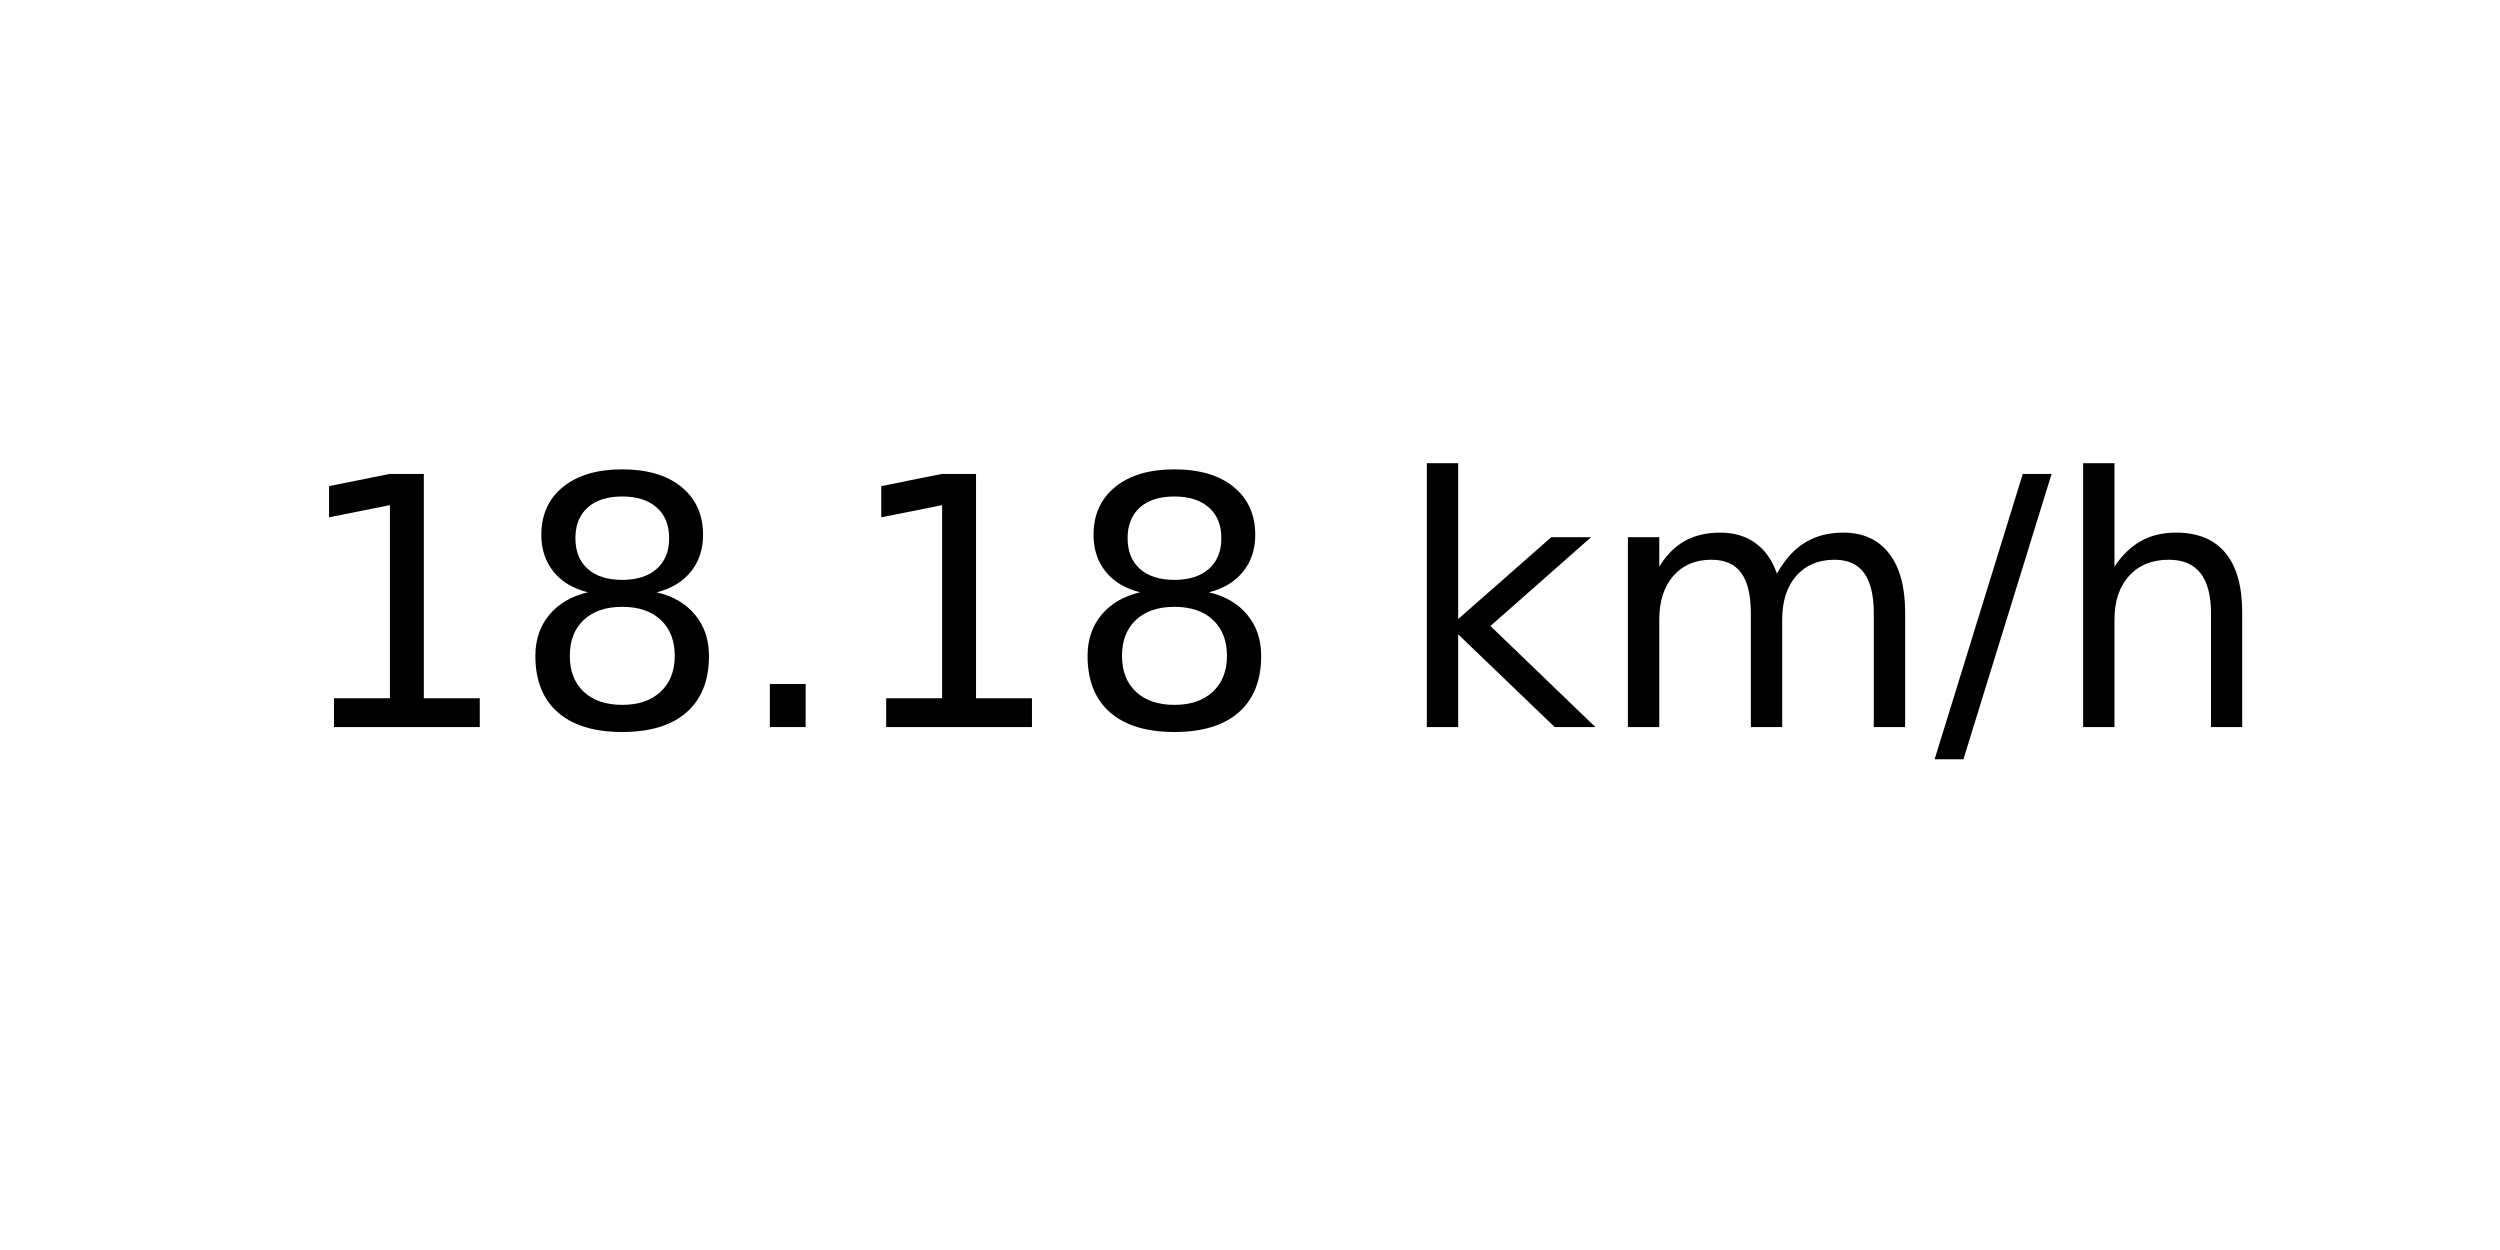
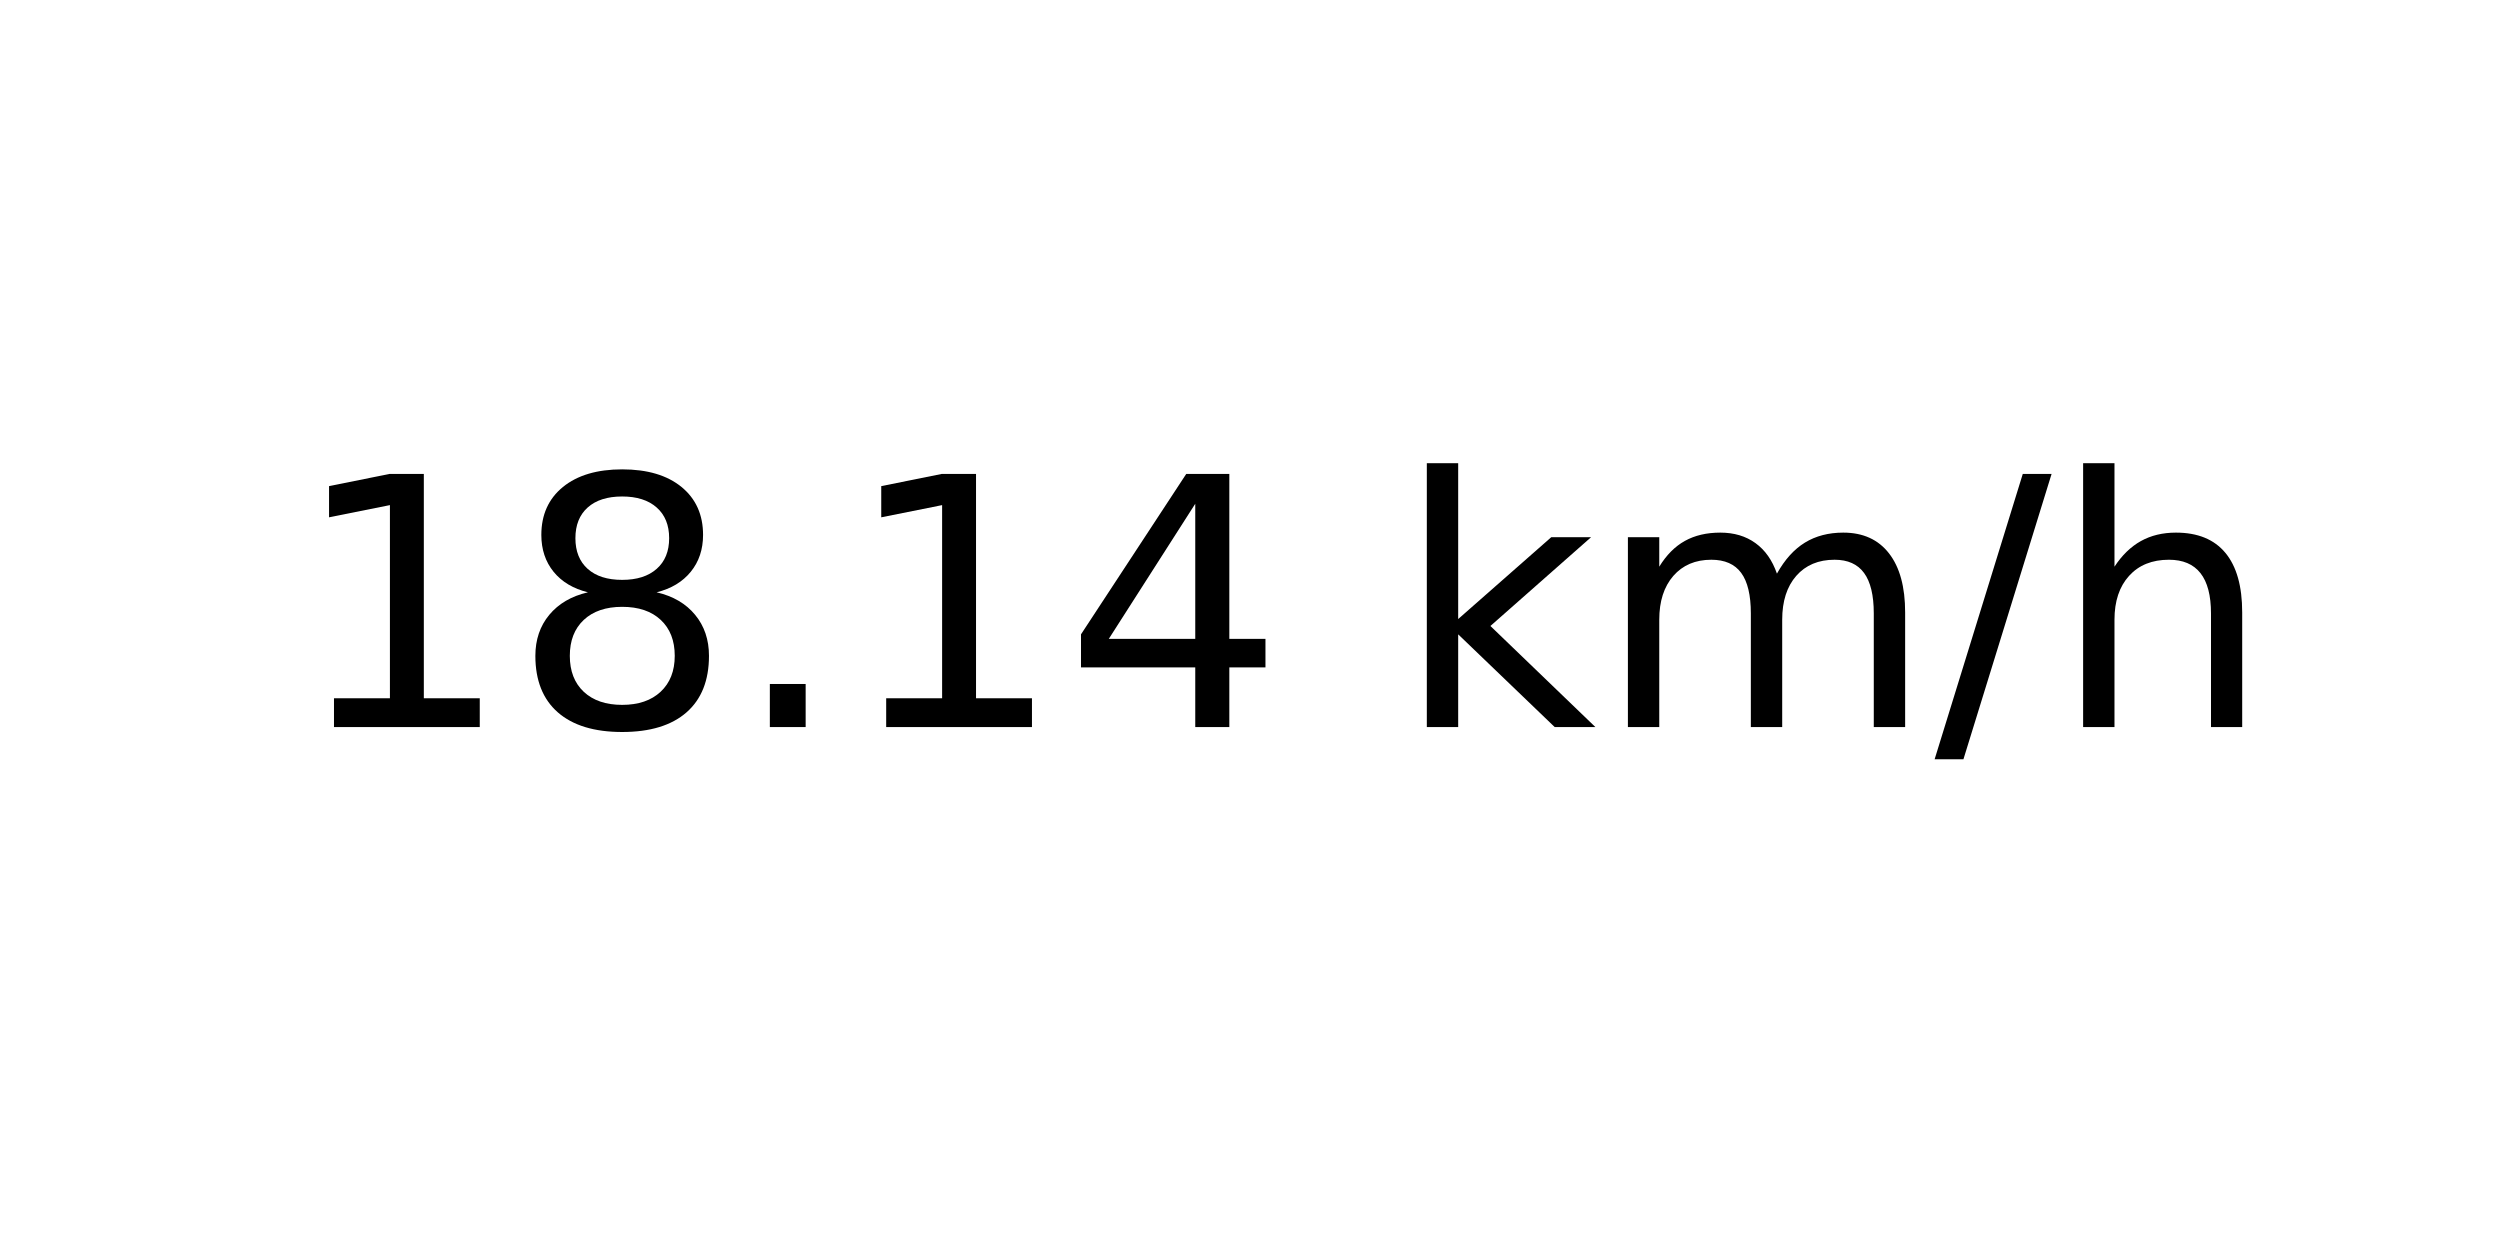
<svg xmlns="http://www.w3.org/2000/svg" xmlns:xlink="http://www.w3.org/1999/xlink" width="72pt" height="36pt" viewBox="0 0 72 36" version="1.1">
  <defs>
    <style type="text/css">*{stroke-linejoin: round; stroke-linecap: butt}</style>
  </defs>
  <g id="figure_1">
    <g id="axes_1">
      <g id="text_1">
        <g transform="translate(8.378125 20.93937) scale(0.1 -0.1)">
          <defs>
            <path id="DejaVuSans-31" d="M 794 531  L 1825 531  L 1825 4091  L 703 3866  L 703 4441  L 1819 4666  L 2450 4666  L 2450 531  L 3481 531  L 3481 0  L 794 0  L 794 531  z " transform="scale(0.015625)" />
            <path id="DejaVuSans-38" d="M 2034 2216  Q 1584 2216 1326 1975  Q 1069 1734 1069 1313  Q 1069 891 1326 650  Q 1584 409 2034 409  Q 2484 409 2743 651  Q 3003 894 3003 1313  Q 3003 1734 2745 1975  Q 2488 2216 2034 2216  z M 1403 2484  Q 997 2584 770 2862  Q 544 3141 544 3541  Q 544 4100 942 4425  Q 1341 4750 2034 4750  Q 2731 4750 3128 4425  Q 3525 4100 3525 3541  Q 3525 3141 3298 2862  Q 3072 2584 2669 2484  Q 3125 2378 3379 2068  Q 3634 1759 3634 1313  Q 3634 634 3220 271  Q 2806 -91 2034 -91  Q 1263 -91 848 271  Q 434 634 434 1313  Q 434 1759 690 2068  Q 947 2378 1403 2484  z M 1172 3481  Q 1172 3119 1398 2916  Q 1625 2713 2034 2713  Q 2441 2713 2670 2916  Q 2900 3119 2900 3481  Q 2900 3844 2670 4047  Q 2441 4250 2034 4250  Q 1625 4250 1398 4047  Q 1172 3844 1172 3481  z " transform="scale(0.015625)" />
            <path id="DejaVuSans-2e" d="M 684 794  L 1344 794  L 1344 0  L 684 0  L 684 794  z " transform="scale(0.015625)" />
+             <path id="DejaVuSans-34" d="M 2419 4116  L 825 1625  L 2419 1625  L 2419 4116  z M 2253 4666  L 3047 4666  L 3047 1625  L 3713 1625  L 3713 1100  L 3047 1100  L 3047 0  L 2419 0  L 2419 1100  L 313 1100  L 313 1709  L 2253 4666  z " transform="scale(0.015625)" />
            <path id="DejaVuSans-20" transform="scale(0.015625)" />
            <path id="DejaVuSans-6b" d="M 581 4863  L 1159 4863  L 1159 1991  L 2875 3500  L 3609 3500  L 1753 1863  L 3688 0  L 2938 0  L 1159 1709  L 1159 0  L 581 0  L 581 4863  z " transform="scale(0.015625)" />
            <path id="DejaVuSans-6d" d="M 3328 2828  Q 3544 3216 3844 3400  Q 4144 3584 4550 3584  Q 5097 3584 5394 3201  Q 5691 2819 5691 2113  L 5691 0  L 5113 0  L 5113 2094  Q 5113 2597 4934 2840  Q 4756 3084 4391 3084  Q 3944 3084 3684 2787  Q 3425 2491 3425 1978  L 3425 0  L 2847 0  L 2847 2094  Q 2847 2600 2669 2842  Q 2491 3084 2119 3084  Q 1678 3084 1418 2786  Q 1159 2488 1159 1978  L 1159 0  L 581 0  L 581 3500  L 1159 3500  L 1159 2956  Q 1356 3278 1631 3431  Q 1906 3584 2284 3584  Q 2666 3584 2933 3390  Q 3200 3197 3328 2828  z " transform="scale(0.015625)" />
            <path id="DejaVuSans-2f" d="M 1625 4666  L 2156 4666  L 531 -594  L 0 -594  L 1625 4666  z " transform="scale(0.015625)" />
            <path id="DejaVuSans-68" d="M 3513 2113  L 3513 0  L 2938 0  L 2938 2094  Q 2938 2591 2744 2837  Q 2550 3084 2163 3084  Q 1697 3084 1428 2787  Q 1159 2491 1159 1978  L 1159 0  L 581 0  L 581 4863  L 1159 4863  L 1159 2956  Q 1366 3272 1645 3428  Q 1925 3584 2291 3584  Q 2894 3584 3203 3211  Q 3513 2838 3513 2113  z " transform="scale(0.015625)" />
          </defs>
          <use xlink:href="#DejaVuSans-31" />
          <use xlink:href="#DejaVuSans-38" x="63.623" />
          <use xlink:href="#DejaVuSans-2e" x="127.246" />
          <use xlink:href="#DejaVuSans-31" x="159.033" />
-           <use xlink:href="#DejaVuSans-38" x="222.656" />
+           <use xlink:href="#DejaVuSans-34" x="222.656" />
          <use xlink:href="#DejaVuSans-20" x="286.279" />
          <use xlink:href="#DejaVuSans-6b" x="318.066" />
          <use xlink:href="#DejaVuSans-6d" x="375.977" />
          <use xlink:href="#DejaVuSans-2f" x="473.389" />
          <use xlink:href="#DejaVuSans-68" x="507.08" />
        </g>
      </g>
    </g>
  </g>
</svg>
